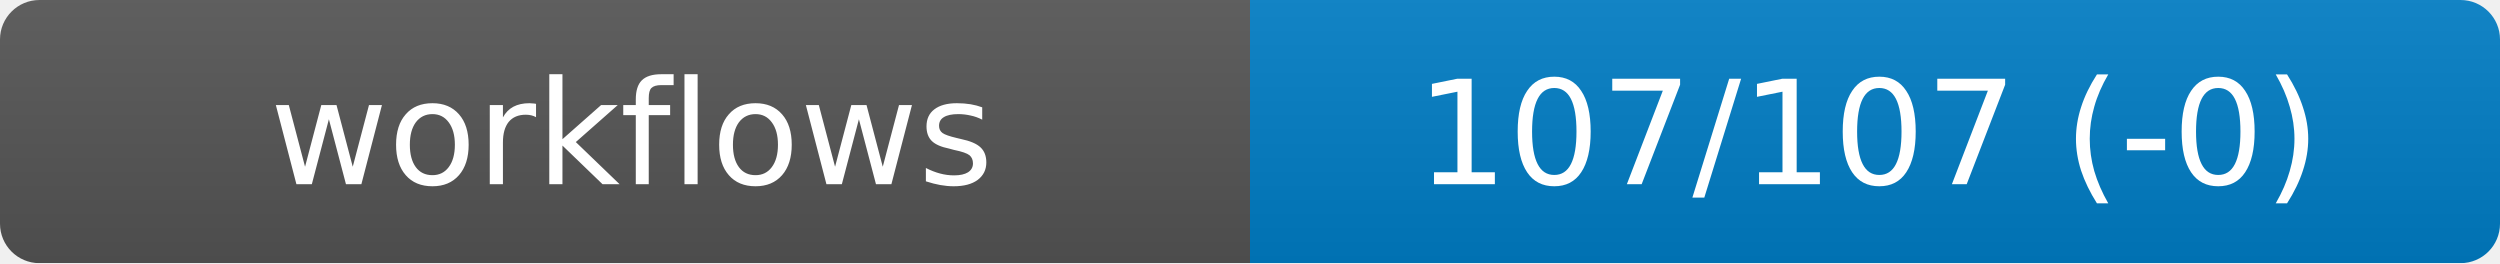
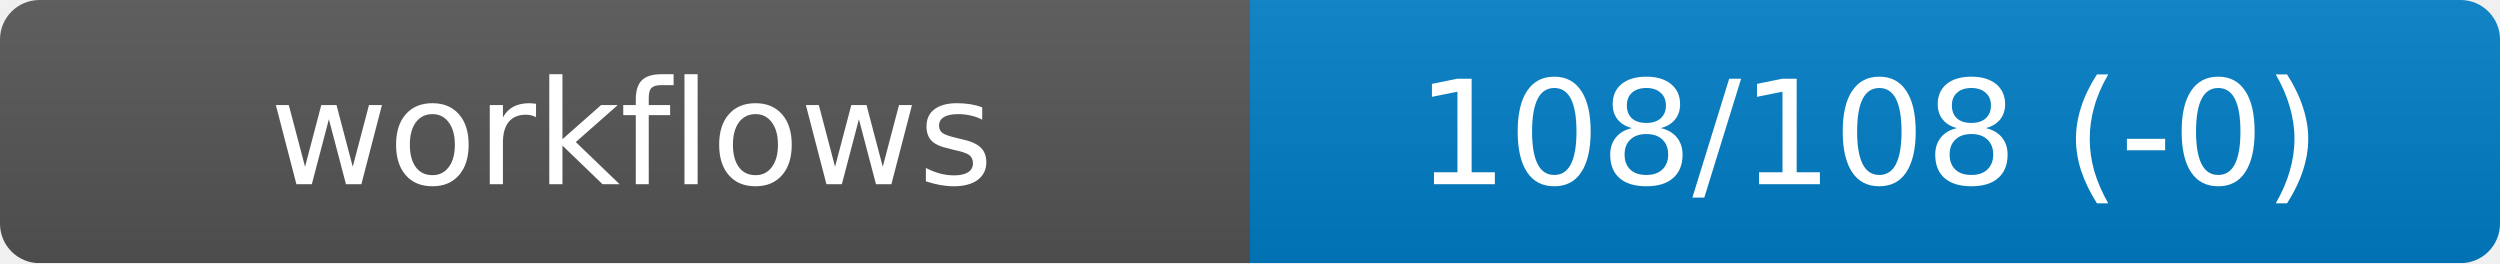
<svg xmlns="http://www.w3.org/2000/svg" width="190" height="20" role="img" aria-label="workflows">
  <linearGradient id="s" x2="0" y2="100%">
    <stop offset="0" stop-color="#bbb" stop-opacity=".1" />
    <stop offset="1" stop-opacity=".1" />
  </linearGradient>
  <mask id="m">
    <rect width="190" height="20" rx="3" fill="#fff" />
  </mask>
  <g mask="url(#m)">
    <rect width="95" height="20" fill="#555" />
    <rect x="95" width="95" height="20" fill="#007ec6" />
    <rect width="190" height="20" fill="url(#s)" />
  </g>
  <g fill="#fff" text-anchor="middle" font-family="DejaVu Sans,Verdana,Geneva,sans-serif" font-size="11">
    <text x="48" y="14">workflows</text>
-     <text id="val" x="142" y="14">107/107 (-0)</text>
+     <text id="val" x="142" y="14">108/108 (-0)</text>
  </g>
</svg>
